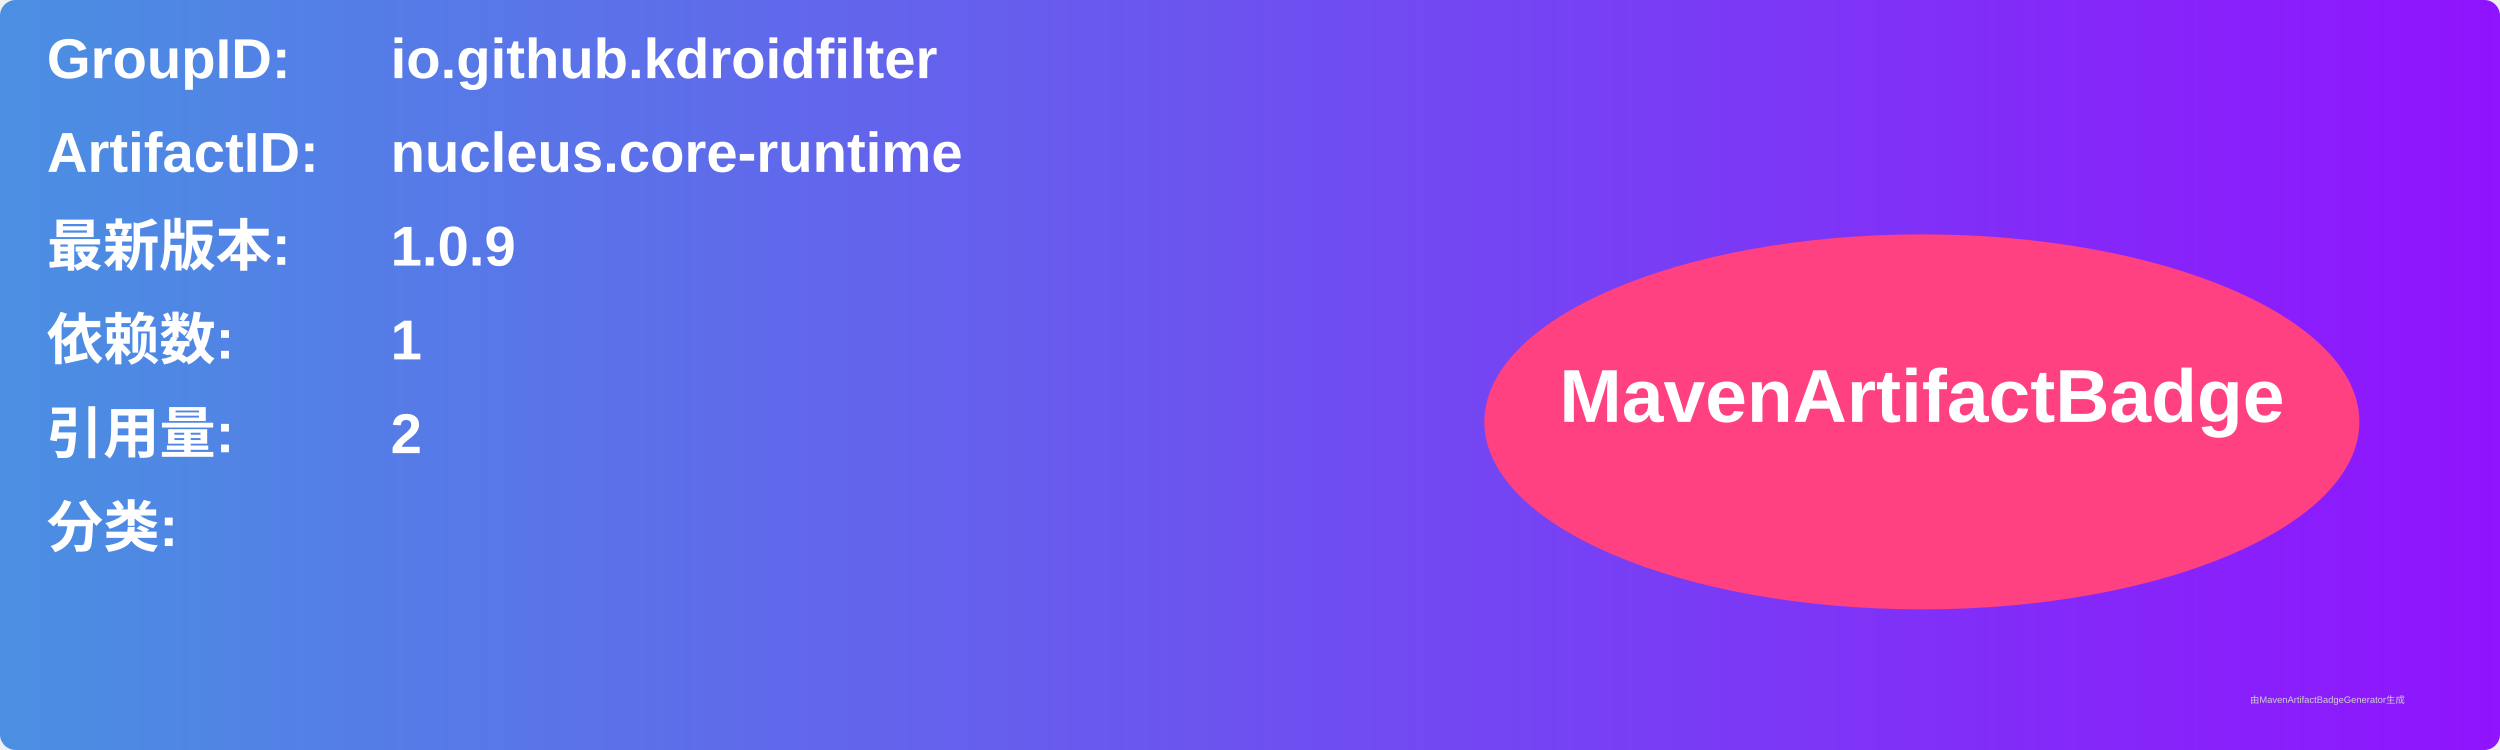
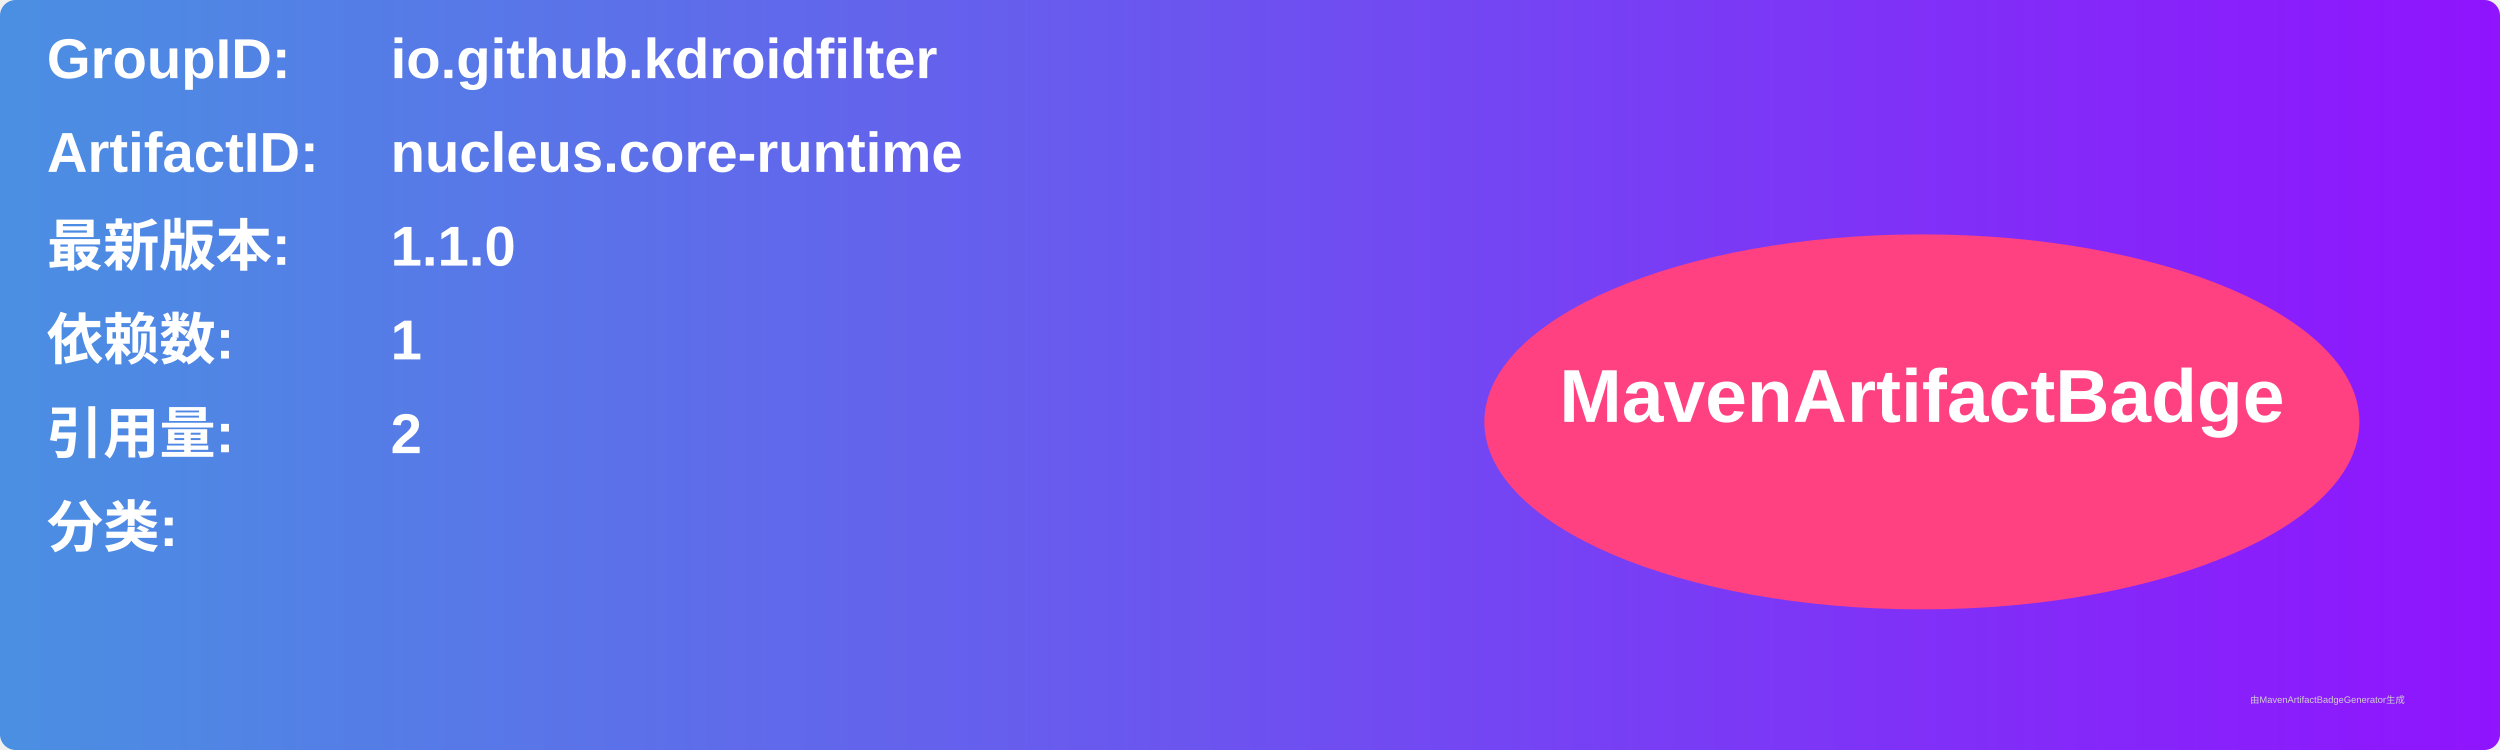
<svg xmlns="http://www.w3.org/2000/svg" width="800" height="240" viewBox="0 0 800 240">
  <linearGradient id="grad" x1="0%" y1="0%" x2="100%" y2="0%">
    <stop offset="0%" stop-color="#4a90e2" />
    <stop offset="100%" stop-color="#9013fe" />
  </linearGradient>
  <rect width="100%" height="100%" rx="5" ry="5" fill="url(#grad)" />
  <g transform="translate(15, 15)">
    <text x="0" y="10" font-family="Arial" font-size="18" fill="white" font-weight="bold" width="260">GroupID:</text>
    <text x="110" y="10" font-family="Arial" font-size="18" fill="white" font-weight="bold" width="460">io.github.kdroidfilter</text>
    <text x="0" y="40" font-family="Arial" font-size="18" fill="white" font-weight="bold" width="260">ArtifactID:</text>
    <text x="110" y="40" font-family="Arial" font-size="18" fill="white" font-weight="bold" width="460">nucleus.core-runtime</text>
    <text x="0" y="70" font-family="Arial" font-size="18" fill="white" font-weight="bold">最新版本:</text>
    <text x="110" y="70" font-family="Arial" font-size="18" fill="white" font-weight="bold">
-       <tspan font-weight="bold">1.0.9</tspan>
+       <tspan font-weight="bold">1.1.0</tspan>
    </text>
    <text x="0" y="100" font-family="Arial" font-size="18" fill="white" font-weight="bold">依赖数: </text>
    <text x="110" y="100" font-family="Arial" font-size="18" fill="white">
      <tspan font-weight="bold">1</tspan>
    </text>
    <text x="0" y="130" font-family="Arial" font-size="18" fill="white" font-weight="bold">引用量: </text>
    <text x="110" y="130" font-family="Arial" font-size="18" fill="white">
      <tspan font-weight="bold">2</tspan>
    </text>
    <text x="0" y="160" font-family="Arial" font-size="18" fill="white" font-weight="bold">分类:</text>
    <text x="10" y="190" font-family="Arial" font-size="10" fill="white">
      <tspan font-weight="bold" />
    </text>
    <ellipse cx="600" cy="120" rx="140" ry="60" fill="#ff4081" />
    <text x="600" y="120" text-anchor="middle" font-family="Arial" font-size="24" fill="white" font-weight="bold">MavenArtifactBadge</text>
  </g>
  <text x="720" y="225" font-family="Arial" font-size="3" fill="#d0d0d0">由MavenArtifactBadgeGenerator生成</text>
</svg>
